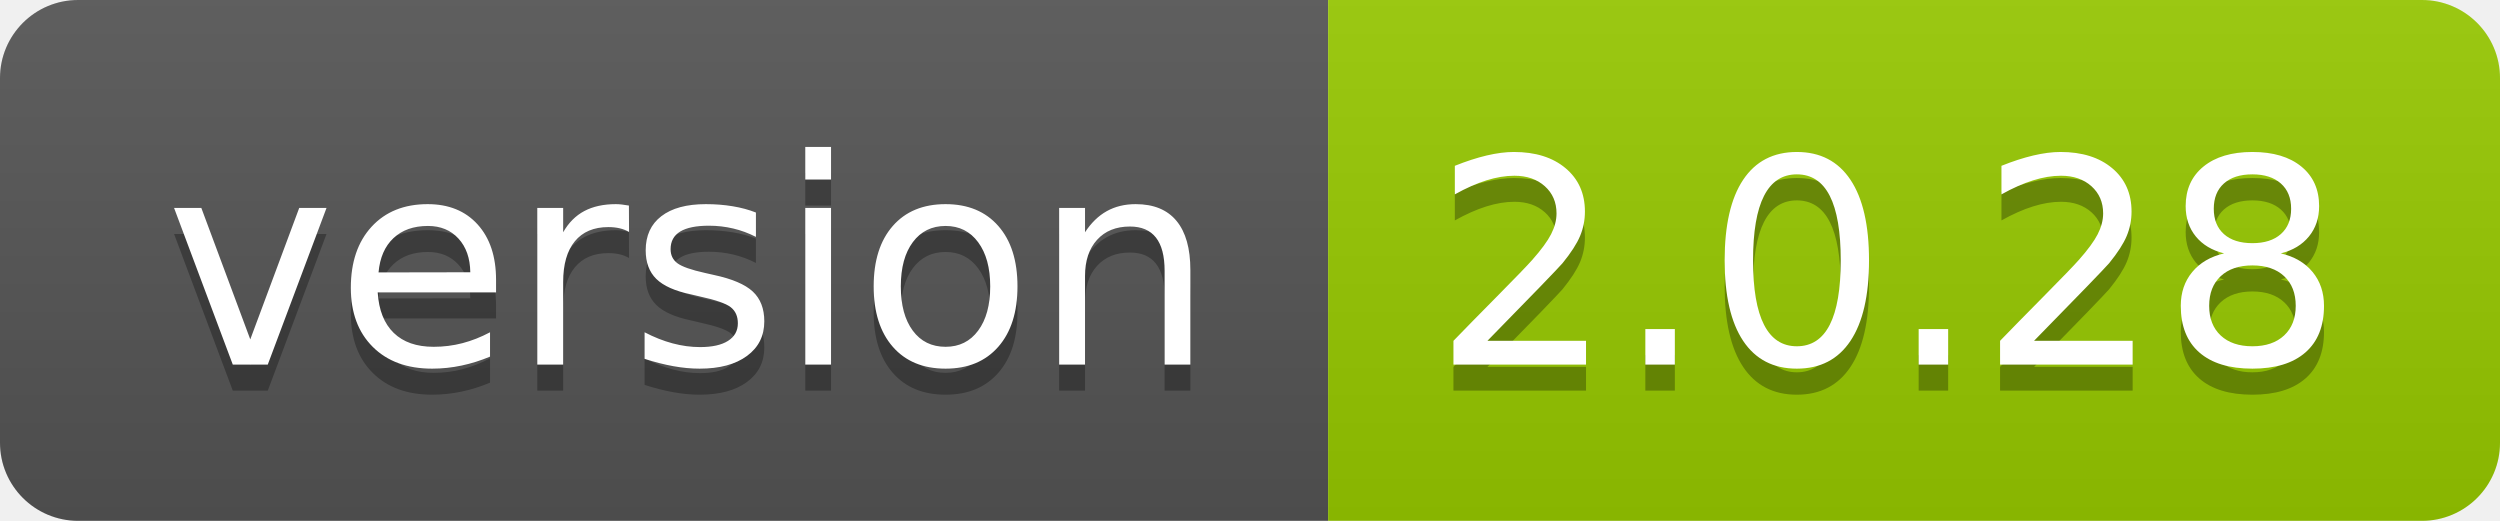
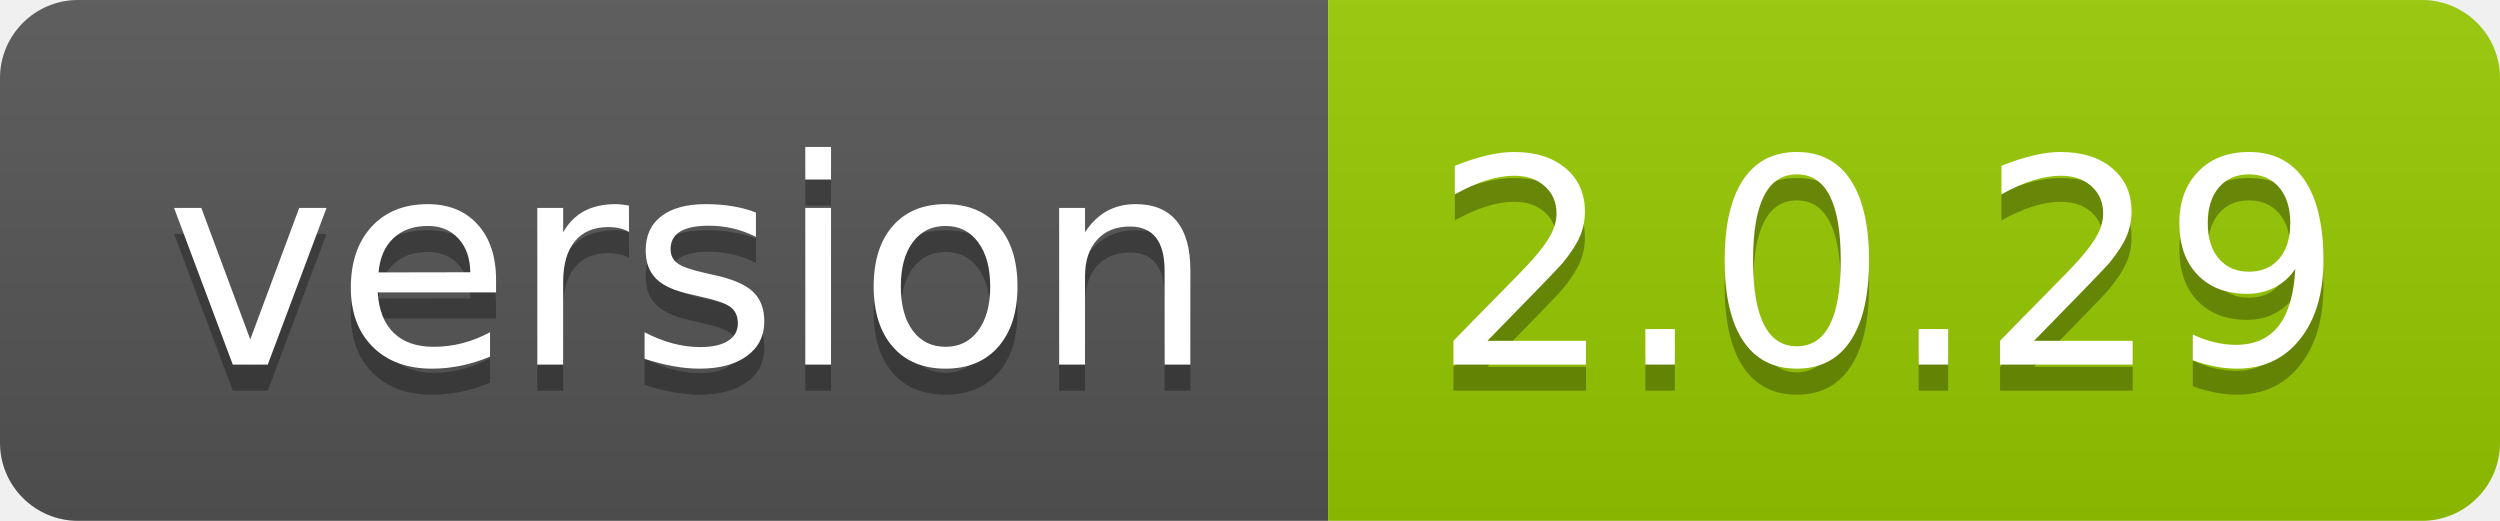
<svg xmlns="http://www.w3.org/2000/svg" width="96" height="20">
  <linearGradient id="smooth" x2="0" y2="100%">
    <stop offset="0" stop-color="#bbb" stop-opacity=".1" />
    <stop offset="1" stop-opacity=".1" />
  </linearGradient>
  <clipPath id="round">
    <rect width="96" height="20" rx="3" fill="#fff" />
  </clipPath>
  <g clip-path="url(#round)">
    <rect width="51" height="20" fill="#555" />
    <rect x="51" width="45" height="20" fill="#97ca00" />
    <rect width="96" height="20" fill="url(#smooth)" />
  </g>
  <g fill="#fff" text-anchor="middle" font-family="DejaVu Sans,Verdana,Geneva,sans-serif" font-size="110">
    <text x="265" y="150" fill="#010101" fill-opacity=".3" transform="scale(0.1)" textLength="410" lengthAdjust="spacing">version</text>
    <text x="265" y="140" transform="scale(0.1)" textLength="410" lengthAdjust="spacing">version</text>
-     <text x="725" y="150" fill="#010101" fill-opacity=".3" transform="scale(0.1)" textLength="350" lengthAdjust="spacing">2.0.28</text>
-     <text x="725" y="140" transform="scale(0.1)" textLength="350" lengthAdjust="spacing">2.0.28</text>
+     <text x="725" y="150" fill="#010101" fill-opacity=".3" transform="scale(0.1)" textLength="350" lengthAdjust="spacing">2.0.29</text>
+     <text x="725" y="140" transform="scale(0.1)" textLength="350" lengthAdjust="spacing">2.0.29</text>
  </g>
</svg>
